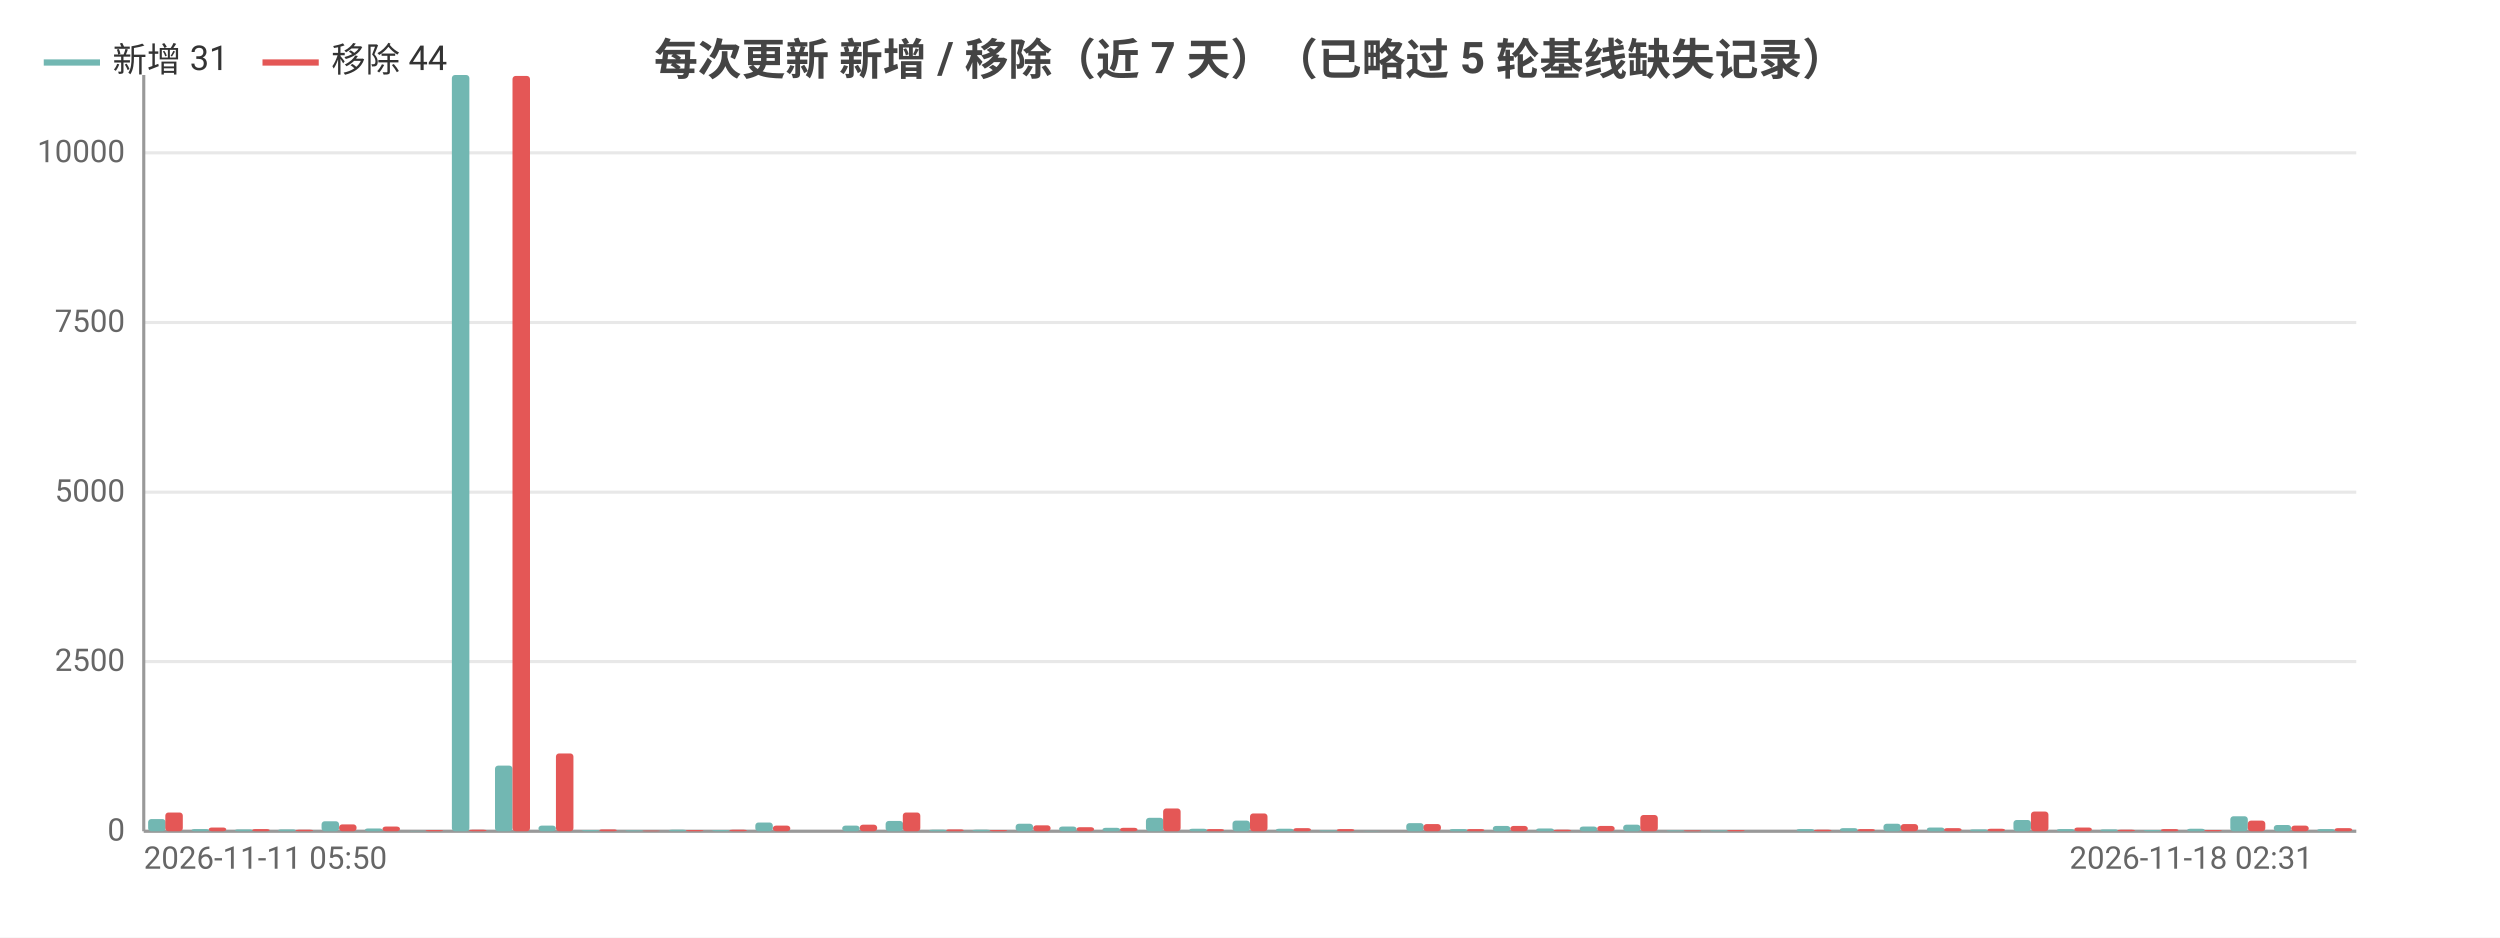
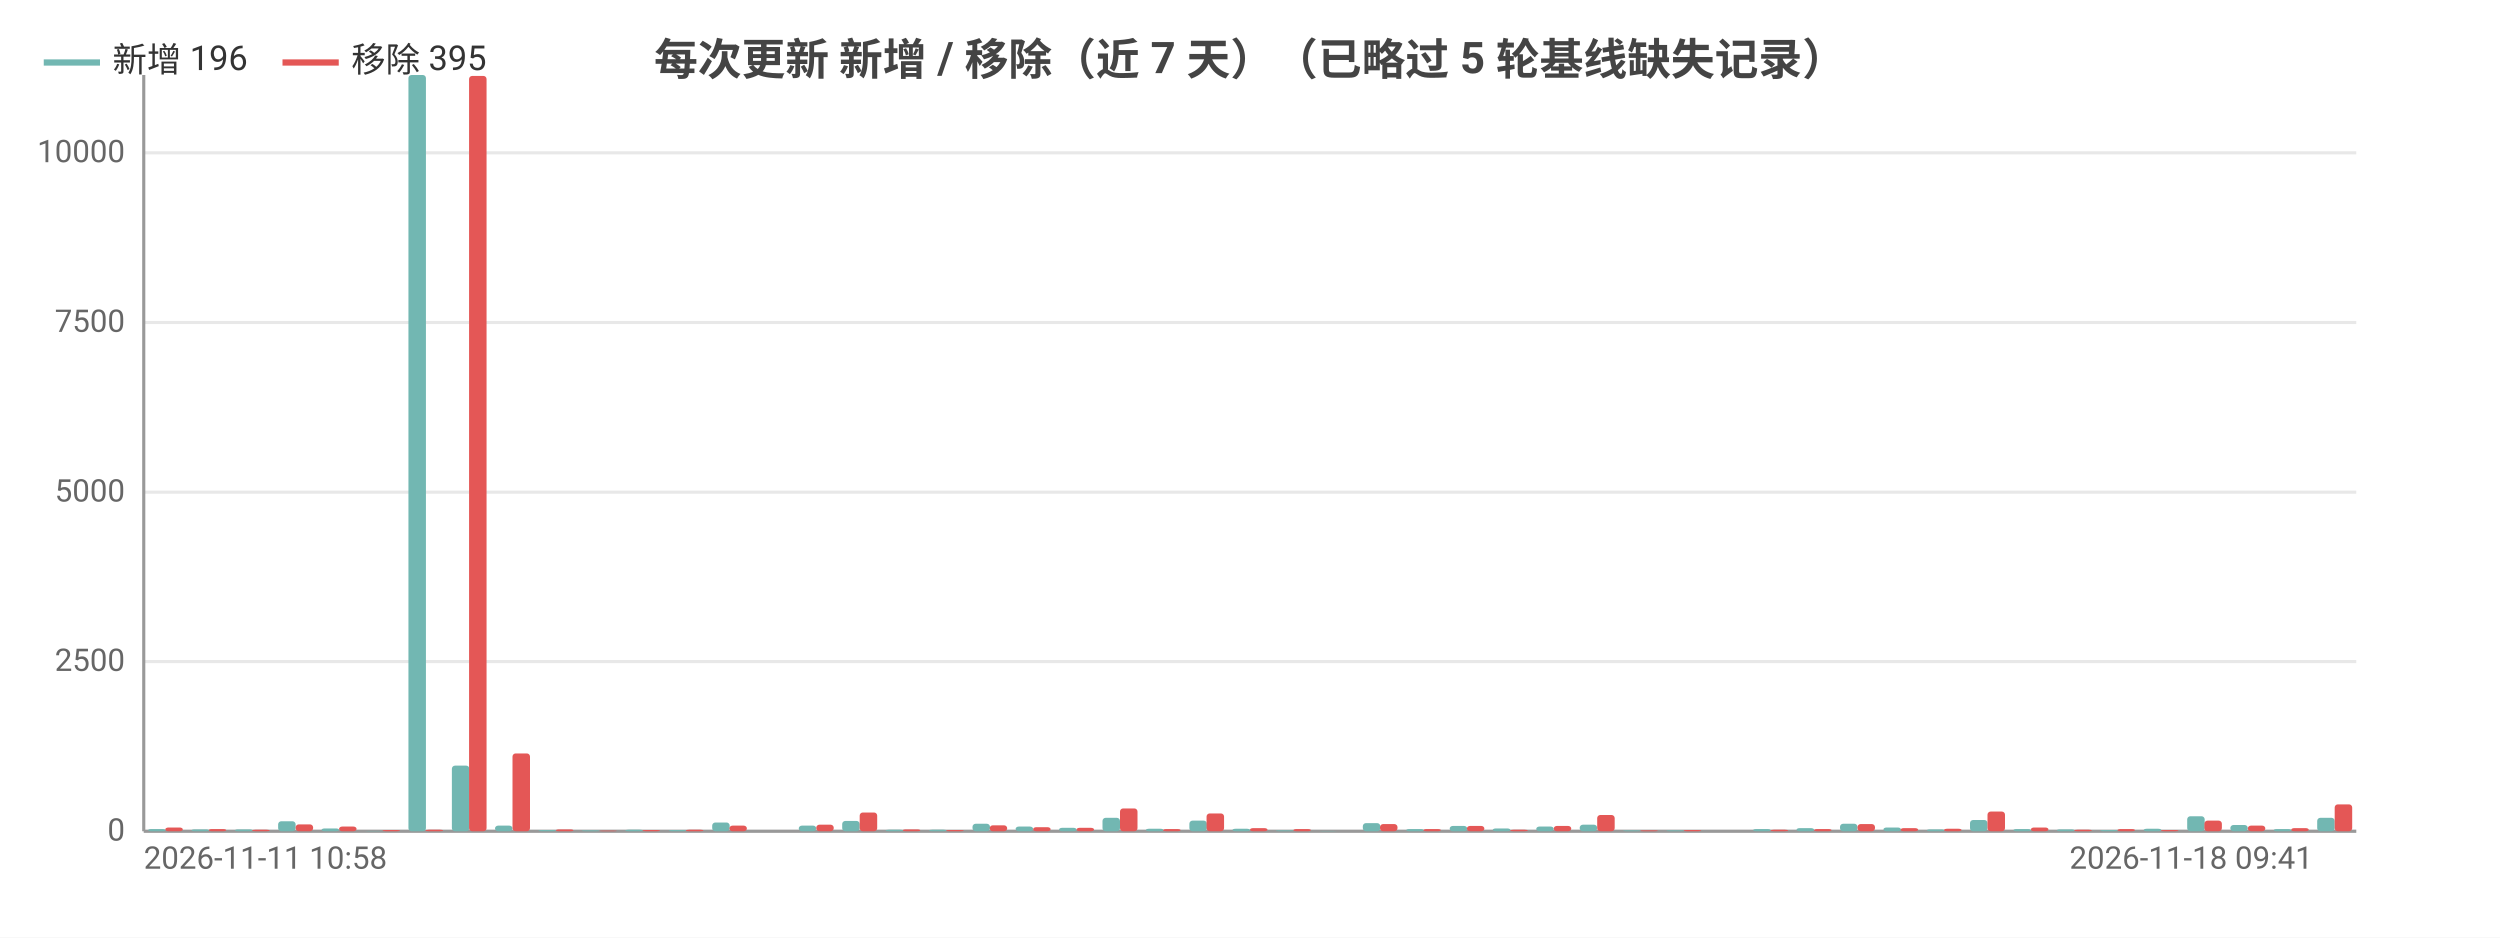
<svg xmlns="http://www.w3.org/2000/svg" width="800" height="300" viewBox="0 0 800 300">
  <rect width="800" height="300" fill="#ffffff" />
  <style>text{font-family:system-ui,-apple-system,'Segoe UI',Roboto,'PingFang SC','Microsoft YaHei','Noto Sans CJK SC',sans-serif}.g{stroke:#e8e8e8;stroke-width:1}.a{stroke:#999;stroke-width:1}.t{font-size:10px;fill:#666}.m{font-size:10px;text-anchor:middle;fill:#666}.e{font-size:10px;text-anchor:end;fill:#666}.l{font-size:11px;fill:#333}.tt{font-size:14px;font-weight:600;text-anchor:middle;fill:#444}.em{font-size:13px;text-anchor:middle;fill:#999}</style>
  <text class="tt" x="400.0" y="24">每次更新 新增 / 移除（近 7 天）（已略过 5 轮基线缺失记录）</text>
  <line class="g" x1="46" y1="266" x2="754" y2="266" />
  <text class="e" x="40" y="269">0</text>
  <line class="g" x1="46" y1="211.7" x2="754" y2="211.7" />
  <text class="e" x="40" y="214.7">2500</text>
  <line class="g" x1="46" y1="157.5" x2="754" y2="157.5" />
  <text class="e" x="40" y="160.5">5000</text>
  <line class="g" x1="46" y1="103.2" x2="754" y2="103.2" />
  <text class="e" x="40" y="106.2">7500</text>
  <line class="g" x1="46" y1="48.9" x2="754" y2="48.9" />
  <text class="e" x="40" y="51.9">10000</text>
  <line class="a" x1="46" y1="24" x2="46" y2="266" />
  <line class="a" x1="46" y1="266" x2="754" y2="266" />
-   <rect x="47.4" y="262.1" width="5.6" height="3.9" fill="#72b7b2" rx="1" />
-   <rect x="52.9" y="260.0" width="5.6" height="6.0" fill="#e45756" rx="1" />
-   <rect x="61.3" y="265.3" width="5.6" height="0.7" fill="#72b7b2" rx="1" />
-   <rect x="66.8" y="264.8" width="5.6" height="1.2" fill="#e45756" rx="1" />
+   <rect x="47.4" y="265.3" width="5.6" height="0.7" fill="#72b7b2" rx="1" />
+   <rect x="52.9" y="264.8" width="5.6" height="1.2" fill="#e45756" rx="1" />
+   <rect x="61.3" y="265.4" width="5.6" height="0.6" fill="#72b7b2" rx="1" />
+   <rect x="66.8" y="265.3" width="5.6" height="0.7" fill="#e45756" rx="1" />
  <rect x="75.2" y="265.4" width="5.6" height="0.6" fill="#72b7b2" rx="1" />
-   <rect x="80.7" y="265.3" width="5.6" height="0.7" fill="#e45756" rx="1" />
-   <rect x="89.0" y="265.4" width="5.6" height="0.6" fill="#72b7b2" rx="1" />
-   <rect x="94.6" y="265.5" width="5.6" height="0.5" fill="#e45756" rx="1" />
-   <rect x="102.9" y="262.8" width="5.6" height="3.2" fill="#72b7b2" rx="1" />
-   <rect x="108.5" y="263.8" width="5.6" height="2.2" fill="#e45756" rx="1" />
-   <rect x="116.8" y="265.1" width="5.6" height="0.9" fill="#72b7b2" rx="1" />
-   <rect x="122.4" y="264.5" width="5.6" height="1.5" fill="#e45756" rx="1" />
-   <rect x="130.7" y="265.9" width="5.6" height="0.1" fill="#72b7b2" rx="1" />
-   <rect x="136.2" y="265.6" width="5.6" height="0.4" fill="#e45756" rx="1" />
-   <rect x="144.6" y="24" width="5.6" height="242" fill="#72b7b2" rx="1" />
-   <rect x="150.1" y="265.5" width="5.6" height="0.5" fill="#e45756" rx="1" />
-   <rect x="158.4" y="245.0" width="5.6" height="21.0" fill="#72b7b2" rx="1" />
-   <rect x="164" y="24.3" width="5.6" height="241.7" fill="#e45756" rx="1" />
-   <rect x="172.3" y="264.2" width="5.6" height="1.8" fill="#72b7b2" rx="1" />
-   <rect x="177.9" y="241.1" width="5.6" height="24.9" fill="#e45756" rx="1" />
-   <rect x="186.2" y="265.6" width="5.6" height="0.4" fill="#72b7b2" rx="1" />
-   <rect x="191.8" y="265.4" width="5.6" height="0.6" fill="#e45756" rx="1" />
-   <rect x="200.1" y="265.7" width="5.6" height="0.3" fill="#72b7b2" rx="1" />
-   <rect x="205.6" y="265.8" width="5.6" height="0.2" fill="#e45756" rx="1" />
-   <rect x="214.0" y="265.5" width="5.6" height="0.5" fill="#72b7b2" rx="1" />
-   <rect x="219.5" y="265.6" width="5.6" height="0.4" fill="#e45756" rx="1" />
-   <rect x="227.9" y="265.6" width="5.6" height="0.4" fill="#72b7b2" rx="1" />
-   <rect x="233.4" y="265.5" width="5.6" height="0.5" fill="#e45756" rx="1" />
-   <rect x="241.7" y="263.2" width="5.6" height="2.8" fill="#72b7b2" rx="1" />
-   <rect x="247.3" y="264.2" width="5.6" height="1.8" fill="#e45756" rx="1" />
-   <rect x="255.6" y="266.0" width="5.6" height="0.0" fill="#72b7b2" rx="1" />
-   <rect x="261.2" y="266.0" width="5.6" height="0.0" fill="#e45756" rx="1" />
-   <rect x="269.5" y="264.2" width="5.6" height="1.8" fill="#72b7b2" rx="1" />
-   <rect x="275.1" y="263.9" width="5.6" height="2.1" fill="#e45756" rx="1" />
-   <rect x="283.4" y="262.7" width="5.6" height="3.3" fill="#72b7b2" rx="1" />
-   <rect x="288.9" y="260.0" width="5.6" height="6.0" fill="#e45756" rx="1" />
+   <rect x="80.7" y="265.5" width="5.6" height="0.5" fill="#e45756" rx="1" />
+   <rect x="89.0" y="262.8" width="5.6" height="3.2" fill="#72b7b2" rx="1" />
+   <rect x="94.6" y="263.8" width="5.6" height="2.2" fill="#e45756" rx="1" />
+   <rect x="102.9" y="265.1" width="5.6" height="0.9" fill="#72b7b2" rx="1" />
+   <rect x="108.5" y="264.5" width="5.6" height="1.5" fill="#e45756" rx="1" />
+   <rect x="116.8" y="265.9" width="5.6" height="0.1" fill="#72b7b2" rx="1" />
+   <rect x="122.4" y="265.6" width="5.6" height="0.4" fill="#e45756" rx="1" />
+   <rect x="130.7" y="24" width="5.6" height="242" fill="#72b7b2" rx="1" />
+   <rect x="136.2" y="265.5" width="5.6" height="0.5" fill="#e45756" rx="1" />
+   <rect x="144.6" y="245.0" width="5.6" height="21.0" fill="#72b7b2" rx="1" />
+   <rect x="150.1" y="24.3" width="5.6" height="241.7" fill="#e45756" rx="1" />
+   <rect x="158.4" y="264.2" width="5.6" height="1.8" fill="#72b7b2" rx="1" />
+   <rect x="164" y="241.1" width="5.6" height="24.9" fill="#e45756" rx="1" />
+   <rect x="172.3" y="265.6" width="5.6" height="0.4" fill="#72b7b2" rx="1" />
+   <rect x="177.9" y="265.4" width="5.6" height="0.6" fill="#e45756" rx="1" />
+   <rect x="186.2" y="265.7" width="5.6" height="0.3" fill="#72b7b2" rx="1" />
+   <rect x="191.8" y="265.8" width="5.6" height="0.2" fill="#e45756" rx="1" />
+   <rect x="200.1" y="265.5" width="5.6" height="0.5" fill="#72b7b2" rx="1" />
+   <rect x="205.6" y="265.6" width="5.6" height="0.4" fill="#e45756" rx="1" />
+   <rect x="214.0" y="265.6" width="5.6" height="0.4" fill="#72b7b2" rx="1" />
+   <rect x="219.5" y="265.5" width="5.6" height="0.5" fill="#e45756" rx="1" />
+   <rect x="227.9" y="263.2" width="5.6" height="2.8" fill="#72b7b2" rx="1" />
+   <rect x="233.4" y="264.2" width="5.6" height="1.8" fill="#e45756" rx="1" />
+   <rect x="241.7" y="266.0" width="5.6" height="0.0" fill="#72b7b2" rx="1" />
+   <rect x="247.3" y="266.0" width="5.6" height="0.0" fill="#e45756" rx="1" />
+   <rect x="255.6" y="264.2" width="5.6" height="1.8" fill="#72b7b2" rx="1" />
+   <rect x="261.2" y="263.9" width="5.6" height="2.1" fill="#e45756" rx="1" />
+   <rect x="269.5" y="262.7" width="5.6" height="3.3" fill="#72b7b2" rx="1" />
+   <rect x="275.1" y="260.0" width="5.6" height="6.0" fill="#e45756" rx="1" />
+   <rect x="283.4" y="265.5" width="5.6" height="0.5" fill="#72b7b2" rx="1" />
+   <rect x="288.9" y="265.4" width="5.6" height="0.6" fill="#e45756" rx="1" />
  <rect x="297.3" y="265.5" width="5.6" height="0.5" fill="#72b7b2" rx="1" />
-   <rect x="302.8" y="265.4" width="5.6" height="0.6" fill="#e45756" rx="1" />
-   <rect x="311.2" y="265.5" width="5.6" height="0.5" fill="#72b7b2" rx="1" />
-   <rect x="316.7" y="265.6" width="5.6" height="0.4" fill="#e45756" rx="1" />
-   <rect x="325.0" y="263.6" width="5.6" height="2.4" fill="#72b7b2" rx="1" />
-   <rect x="330.6" y="264.1" width="5.6" height="1.9" fill="#e45756" rx="1" />
-   <rect x="338.9" y="264.5" width="5.6" height="1.5" fill="#72b7b2" rx="1" />
-   <rect x="344.5" y="264.7" width="5.6" height="1.3" fill="#e45756" rx="1" />
-   <rect x="352.8" y="264.9" width="5.6" height="1.1" fill="#72b7b2" rx="1" />
-   <rect x="358.4" y="264.9" width="5.6" height="1.1" fill="#e45756" rx="1" />
-   <rect x="366.7" y="261.7" width="5.6" height="4.3" fill="#72b7b2" rx="1" />
-   <rect x="372.2" y="258.7" width="5.6" height="7.3" fill="#e45756" rx="1" />
-   <rect x="380.6" y="265.2" width="5.6" height="0.8" fill="#72b7b2" rx="1" />
-   <rect x="386.1" y="265.3" width="5.6" height="0.7" fill="#e45756" rx="1" />
-   <rect x="394.4" y="262.6" width="5.6" height="3.4" fill="#72b7b2" rx="1" />
-   <rect x="400" y="260.3" width="5.6" height="5.7" fill="#e45756" rx="1" />
-   <rect x="408.3" y="265.2" width="5.6" height="0.8" fill="#72b7b2" rx="1" />
-   <rect x="413.9" y="265.0" width="5.6" height="1.0" fill="#e45756" rx="1" />
-   <rect x="422.2" y="265.7" width="5.6" height="0.3" fill="#72b7b2" rx="1" />
-   <rect x="427.8" y="265.3" width="5.6" height="0.7" fill="#e45756" rx="1" />
-   <rect x="436.1" y="265.9" width="5.6" height="0.1" fill="#72b7b2" rx="1" />
-   <rect x="441.6" y="266.0" width="5.6" height="0.0" fill="#e45756" rx="1" />
-   <rect x="450.0" y="263.4" width="5.6" height="2.6" fill="#72b7b2" rx="1" />
-   <rect x="455.5" y="263.7" width="5.6" height="2.3" fill="#e45756" rx="1" />
-   <rect x="463.9" y="265.3" width="5.6" height="0.7" fill="#72b7b2" rx="1" />
-   <rect x="469.4" y="265.3" width="5.6" height="0.7" fill="#e45756" rx="1" />
-   <rect x="477.7" y="264.3" width="5.6" height="1.7" fill="#72b7b2" rx="1" />
-   <rect x="483.3" y="264.3" width="5.6" height="1.7" fill="#e45756" rx="1" />
-   <rect x="491.6" y="265.1" width="5.6" height="0.9" fill="#72b7b2" rx="1" />
-   <rect x="497.2" y="265.5" width="5.6" height="0.5" fill="#e45756" rx="1" />
-   <rect x="505.5" y="264.5" width="5.6" height="1.5" fill="#72b7b2" rx="1" />
-   <rect x="511.1" y="264.3" width="5.6" height="1.7" fill="#e45756" rx="1" />
-   <rect x="519.4" y="263.9" width="5.6" height="2.1" fill="#72b7b2" rx="1" />
-   <rect x="524.9" y="260.8" width="5.6" height="5.2" fill="#e45756" rx="1" />
+   <rect x="302.8" y="265.6" width="5.6" height="0.4" fill="#e45756" rx="1" />
+   <rect x="311.2" y="263.6" width="5.6" height="2.4" fill="#72b7b2" rx="1" />
+   <rect x="316.7" y="264.1" width="5.6" height="1.9" fill="#e45756" rx="1" />
+   <rect x="325.0" y="264.5" width="5.6" height="1.5" fill="#72b7b2" rx="1" />
+   <rect x="330.6" y="264.7" width="5.6" height="1.3" fill="#e45756" rx="1" />
+   <rect x="338.9" y="264.9" width="5.6" height="1.1" fill="#72b7b2" rx="1" />
+   <rect x="344.5" y="264.9" width="5.6" height="1.1" fill="#e45756" rx="1" />
+   <rect x="352.8" y="261.7" width="5.6" height="4.3" fill="#72b7b2" rx="1" />
+   <rect x="358.4" y="258.7" width="5.6" height="7.3" fill="#e45756" rx="1" />
+   <rect x="366.7" y="265.2" width="5.6" height="0.8" fill="#72b7b2" rx="1" />
+   <rect x="372.2" y="265.3" width="5.6" height="0.7" fill="#e45756" rx="1" />
+   <rect x="380.6" y="262.6" width="5.6" height="3.4" fill="#72b7b2" rx="1" />
+   <rect x="386.1" y="260.3" width="5.6" height="5.7" fill="#e45756" rx="1" />
+   <rect x="394.4" y="265.2" width="5.6" height="0.8" fill="#72b7b2" rx="1" />
+   <rect x="400" y="265.0" width="5.6" height="1.0" fill="#e45756" rx="1" />
+   <rect x="408.3" y="265.7" width="5.6" height="0.3" fill="#72b7b2" rx="1" />
+   <rect x="413.9" y="265.3" width="5.6" height="0.7" fill="#e45756" rx="1" />
+   <rect x="422.2" y="265.9" width="5.6" height="0.1" fill="#72b7b2" rx="1" />
+   <rect x="427.8" y="266.0" width="5.6" height="0.0" fill="#e45756" rx="1" />
+   <rect x="436.1" y="263.4" width="5.6" height="2.6" fill="#72b7b2" rx="1" />
+   <rect x="441.6" y="263.7" width="5.6" height="2.3" fill="#e45756" rx="1" />
+   <rect x="450.0" y="265.3" width="5.6" height="0.7" fill="#72b7b2" rx="1" />
+   <rect x="455.5" y="265.3" width="5.6" height="0.7" fill="#e45756" rx="1" />
+   <rect x="463.9" y="264.3" width="5.6" height="1.7" fill="#72b7b2" rx="1" />
+   <rect x="469.4" y="264.3" width="5.6" height="1.7" fill="#e45756" rx="1" />
+   <rect x="477.7" y="265.1" width="5.6" height="0.9" fill="#72b7b2" rx="1" />
+   <rect x="483.3" y="265.5" width="5.6" height="0.5" fill="#e45756" rx="1" />
+   <rect x="491.6" y="264.5" width="5.6" height="1.5" fill="#72b7b2" rx="1" />
+   <rect x="497.2" y="264.3" width="5.6" height="1.7" fill="#e45756" rx="1" />
+   <rect x="505.5" y="263.9" width="5.6" height="2.1" fill="#72b7b2" rx="1" />
+   <rect x="511.1" y="260.8" width="5.6" height="5.2" fill="#e45756" rx="1" />
+   <rect x="519.4" y="265.7" width="5.6" height="0.3" fill="#72b7b2" rx="1" />
+   <rect x="524.9" y="265.7" width="5.6" height="0.3" fill="#e45756" rx="1" />
  <rect x="533.3" y="265.7" width="5.6" height="0.3" fill="#72b7b2" rx="1" />
-   <rect x="538.8" y="265.7" width="5.6" height="0.3" fill="#e45756" rx="1" />
-   <rect x="547.2" y="265.7" width="5.6" height="0.3" fill="#72b7b2" rx="1" />
-   <rect x="552.7" y="265.6" width="5.6" height="0.4" fill="#e45756" rx="1" />
-   <rect x="561.0" y="266" width="5.6" height="0" fill="#72b7b2" rx="1" />
-   <rect x="566.6" y="266" width="5.6" height="0" fill="#e45756" rx="1" />
-   <rect x="574.9" y="265.3" width="5.6" height="0.7" fill="#72b7b2" rx="1" />
-   <rect x="580.5" y="265.5" width="5.6" height="0.5" fill="#e45756" rx="1" />
-   <rect x="588.8" y="265.0" width="5.6" height="1.0" fill="#72b7b2" rx="1" />
-   <rect x="594.4" y="265.3" width="5.6" height="0.7" fill="#e45756" rx="1" />
-   <rect x="602.7" y="263.6" width="5.6" height="2.4" fill="#72b7b2" rx="1" />
-   <rect x="608.2" y="263.7" width="5.6" height="2.3" fill="#e45756" rx="1" />
-   <rect x="616.6" y="264.8" width="5.6" height="1.2" fill="#72b7b2" rx="1" />
-   <rect x="622.1" y="265.0" width="5.6" height="1.0" fill="#e45756" rx="1" />
-   <rect x="630.4" y="265.4" width="5.6" height="0.6" fill="#72b7b2" rx="1" />
-   <rect x="636" y="265.2" width="5.6" height="0.8" fill="#e45756" rx="1" />
-   <rect x="644.3" y="262.4" width="5.6" height="3.6" fill="#72b7b2" rx="1" />
-   <rect x="649.9" y="259.7" width="5.6" height="6.3" fill="#e45756" rx="1" />
-   <rect x="658.2" y="265.3" width="5.6" height="0.7" fill="#72b7b2" rx="1" />
-   <rect x="663.8" y="264.8" width="5.6" height="1.2" fill="#e45756" rx="1" />
-   <rect x="672.1" y="265.4" width="5.6" height="0.6" fill="#72b7b2" rx="1" />
-   <rect x="677.6" y="265.5" width="5.6" height="0.5" fill="#e45756" rx="1" />
-   <rect x="686.0" y="265.6" width="5.6" height="0.4" fill="#72b7b2" rx="1" />
-   <rect x="691.5" y="265.3" width="5.6" height="0.7" fill="#e45756" rx="1" />
-   <rect x="699.9" y="265.2" width="5.6" height="0.8" fill="#72b7b2" rx="1" />
-   <rect x="705.4" y="265.6" width="5.6" height="0.4" fill="#e45756" rx="1" />
-   <rect x="713.7" y="261.2" width="5.6" height="4.8" fill="#72b7b2" rx="1" />
-   <rect x="719.3" y="262.6" width="5.6" height="3.4" fill="#e45756" rx="1" />
-   <rect x="727.6" y="264.0" width="5.6" height="2.0" fill="#72b7b2" rx="1" />
-   <rect x="733.2" y="264.2" width="5.6" height="1.8" fill="#e45756" rx="1" />
-   <rect x="741.5" y="265.3" width="5.6" height="0.7" fill="#72b7b2" rx="1" />
-   <rect x="747.1" y="265.0" width="5.6" height="1.0" fill="#e45756" rx="1" />
-   <text class="t" x="46" y="278">2026-11-11 05:50</text>
-   <text class="e" x="740.1" y="278">2026-11-18 02:31</text>
+   <rect x="538.8" y="265.6" width="5.6" height="0.4" fill="#e45756" rx="1" />
+   <rect x="547.2" y="266" width="5.6" height="0" fill="#72b7b2" rx="1" />
+   <rect x="552.7" y="266" width="5.6" height="0" fill="#e45756" rx="1" />
+   <rect x="561.0" y="265.3" width="5.6" height="0.7" fill="#72b7b2" rx="1" />
+   <rect x="566.6" y="265.5" width="5.6" height="0.5" fill="#e45756" rx="1" />
+   <rect x="574.9" y="265.0" width="5.6" height="1.0" fill="#72b7b2" rx="1" />
+   <rect x="580.5" y="265.3" width="5.6" height="0.7" fill="#e45756" rx="1" />
+   <rect x="588.8" y="263.6" width="5.6" height="2.4" fill="#72b7b2" rx="1" />
+   <rect x="594.4" y="263.7" width="5.6" height="2.3" fill="#e45756" rx="1" />
+   <rect x="602.7" y="264.8" width="5.6" height="1.2" fill="#72b7b2" rx="1" />
+   <rect x="608.2" y="265.0" width="5.6" height="1.0" fill="#e45756" rx="1" />
+   <rect x="616.6" y="265.4" width="5.6" height="0.6" fill="#72b7b2" rx="1" />
+   <rect x="622.1" y="265.2" width="5.6" height="0.8" fill="#e45756" rx="1" />
+   <rect x="630.4" y="262.4" width="5.6" height="3.6" fill="#72b7b2" rx="1" />
+   <rect x="636" y="259.7" width="5.6" height="6.3" fill="#e45756" rx="1" />
+   <rect x="644.3" y="265.3" width="5.6" height="0.7" fill="#72b7b2" rx="1" />
+   <rect x="649.9" y="264.8" width="5.6" height="1.2" fill="#e45756" rx="1" />
+   <rect x="658.2" y="265.4" width="5.6" height="0.6" fill="#72b7b2" rx="1" />
+   <rect x="663.8" y="265.5" width="5.6" height="0.5" fill="#e45756" rx="1" />
+   <rect x="672.1" y="265.6" width="5.6" height="0.4" fill="#72b7b2" rx="1" />
+   <rect x="677.6" y="265.3" width="5.6" height="0.7" fill="#e45756" rx="1" />
+   <rect x="686.0" y="265.2" width="5.6" height="0.8" fill="#72b7b2" rx="1" />
+   <rect x="691.5" y="265.6" width="5.6" height="0.4" fill="#e45756" rx="1" />
+   <rect x="699.9" y="261.2" width="5.6" height="4.8" fill="#72b7b2" rx="1" />
+   <rect x="705.4" y="262.6" width="5.6" height="3.4" fill="#e45756" rx="1" />
+   <rect x="713.7" y="264.0" width="5.6" height="2.0" fill="#72b7b2" rx="1" />
+   <rect x="719.3" y="264.2" width="5.6" height="1.8" fill="#e45756" rx="1" />
+   <rect x="727.6" y="265.3" width="5.6" height="0.7" fill="#72b7b2" rx="1" />
+   <rect x="733.2" y="265.0" width="5.6" height="1.0" fill="#e45756" rx="1" />
+   <rect x="741.5" y="261.7" width="5.6" height="4.3" fill="#72b7b2" rx="1" />
+   <rect x="747.1" y="257.4" width="5.6" height="8.6" fill="#e45756" rx="1" />
+   <text class="t" x="46" y="278">2026-11-11 10:58</text>
+   <text class="e" x="740.1" y="278">2026-11-18 09:41</text>
  <line x1="14.0" y1="20" x2="32.0" y2="20" stroke="#72b7b2" stroke-width="2" />
-   <text class="l" x="36.0" y="23">新增 31</text>
-   <line x1="84.0" y1="20" x2="102.0" y2="20" stroke="#e45756" stroke-width="2" />
-   <text class="l" x="106.0" y="23">移除 44</text>
+   <text class="l" x="36.0" y="23">新增 196</text>
+   <line x1="90.4" y1="20" x2="108.4" y2="20" stroke="#e45756" stroke-width="2" />
+   <text class="l" x="112.4" y="23">移除 395</text>
</svg>
